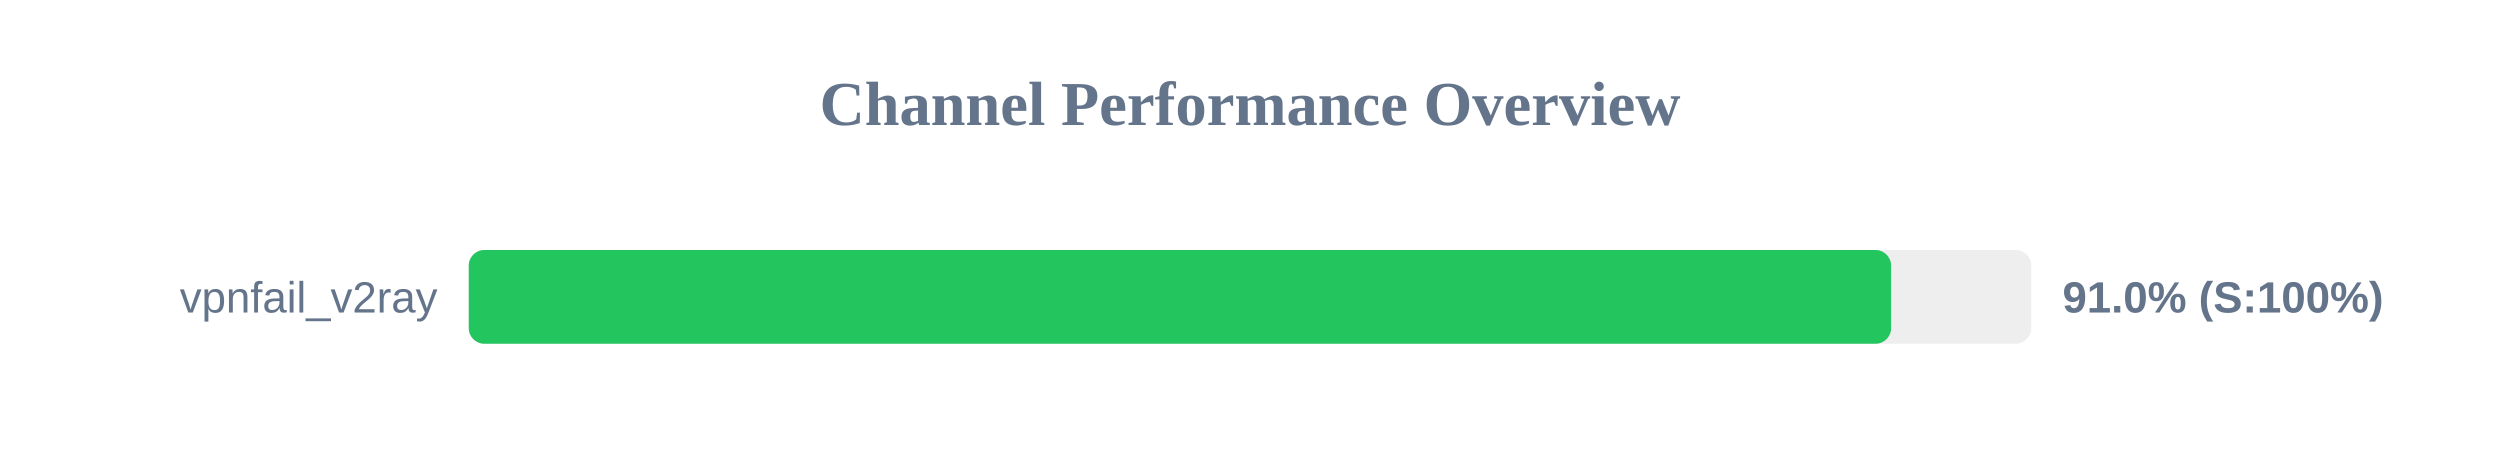
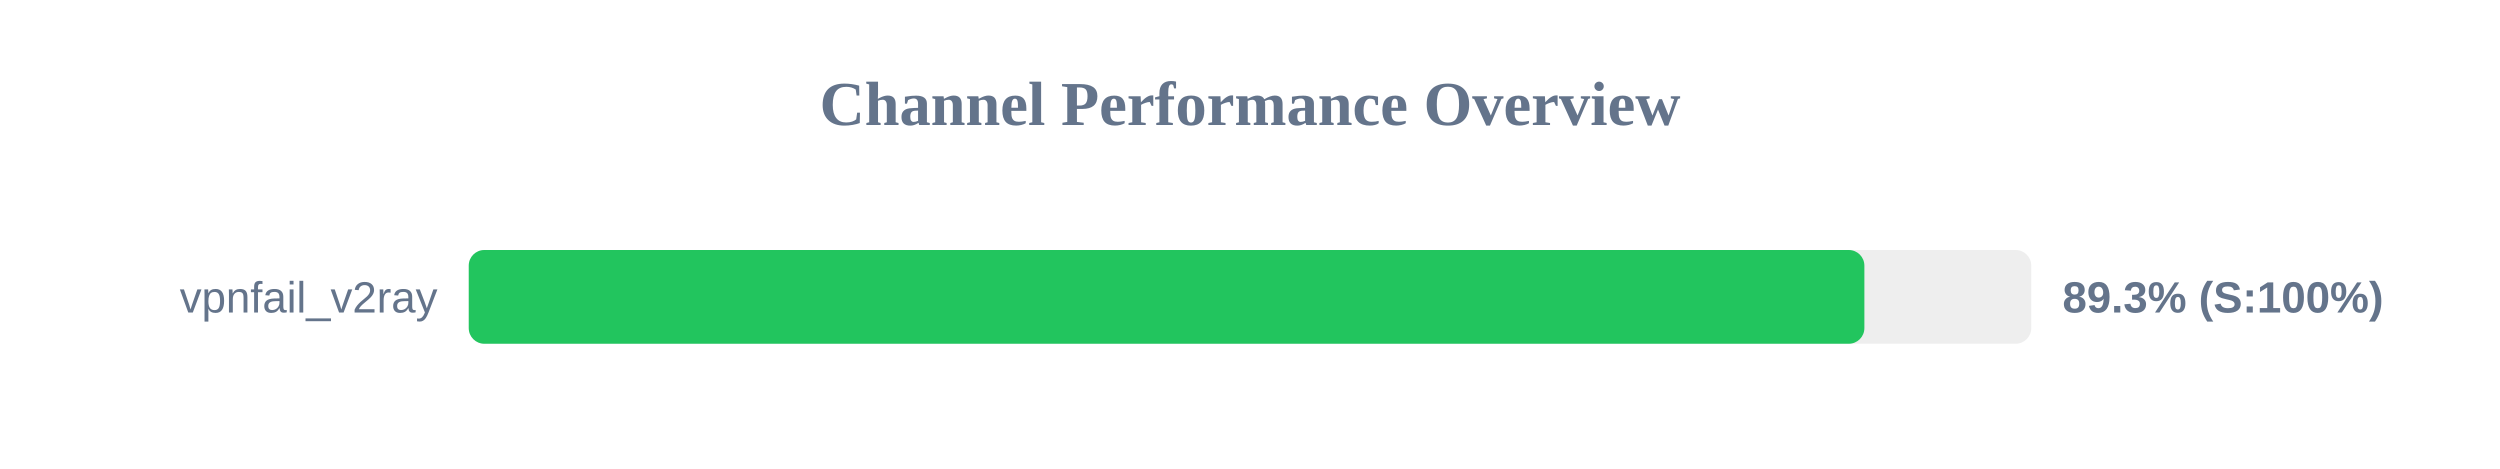
<svg xmlns="http://www.w3.org/2000/svg" width="800" height="150" version="1.1">
  <style>
        .row { font: 14px Arial; fill: #64748b; }
        .score { font: bold 14px Arial; fill: #64748b; }
    </style>
  <text x="400" y="40" text-anchor="middle" font-size="20px" font-weight="bold" fill="#64748b">Channel Performance Overview</text>
  <rect x="150" y="80" width="500" height="30" fill="#eee" rx="5" />
-   <rect x="150" y="80" width="455.15" height="30" fill="#22c55e" rx="5" />
+   <rect x="150" y="80" width="446.6" height="30" fill="#22c55e" rx="5" />
  <text x="140" y="100" text-anchor="end" class="row">vpnfail_v2ray</text>
-   <text x="660" y="100" text-anchor="start" class="score">91.0% (S:100%)</text>
+   <text x="660" y="100" text-anchor="start" class="score">89.3% (S:100%)</text>
</svg>
